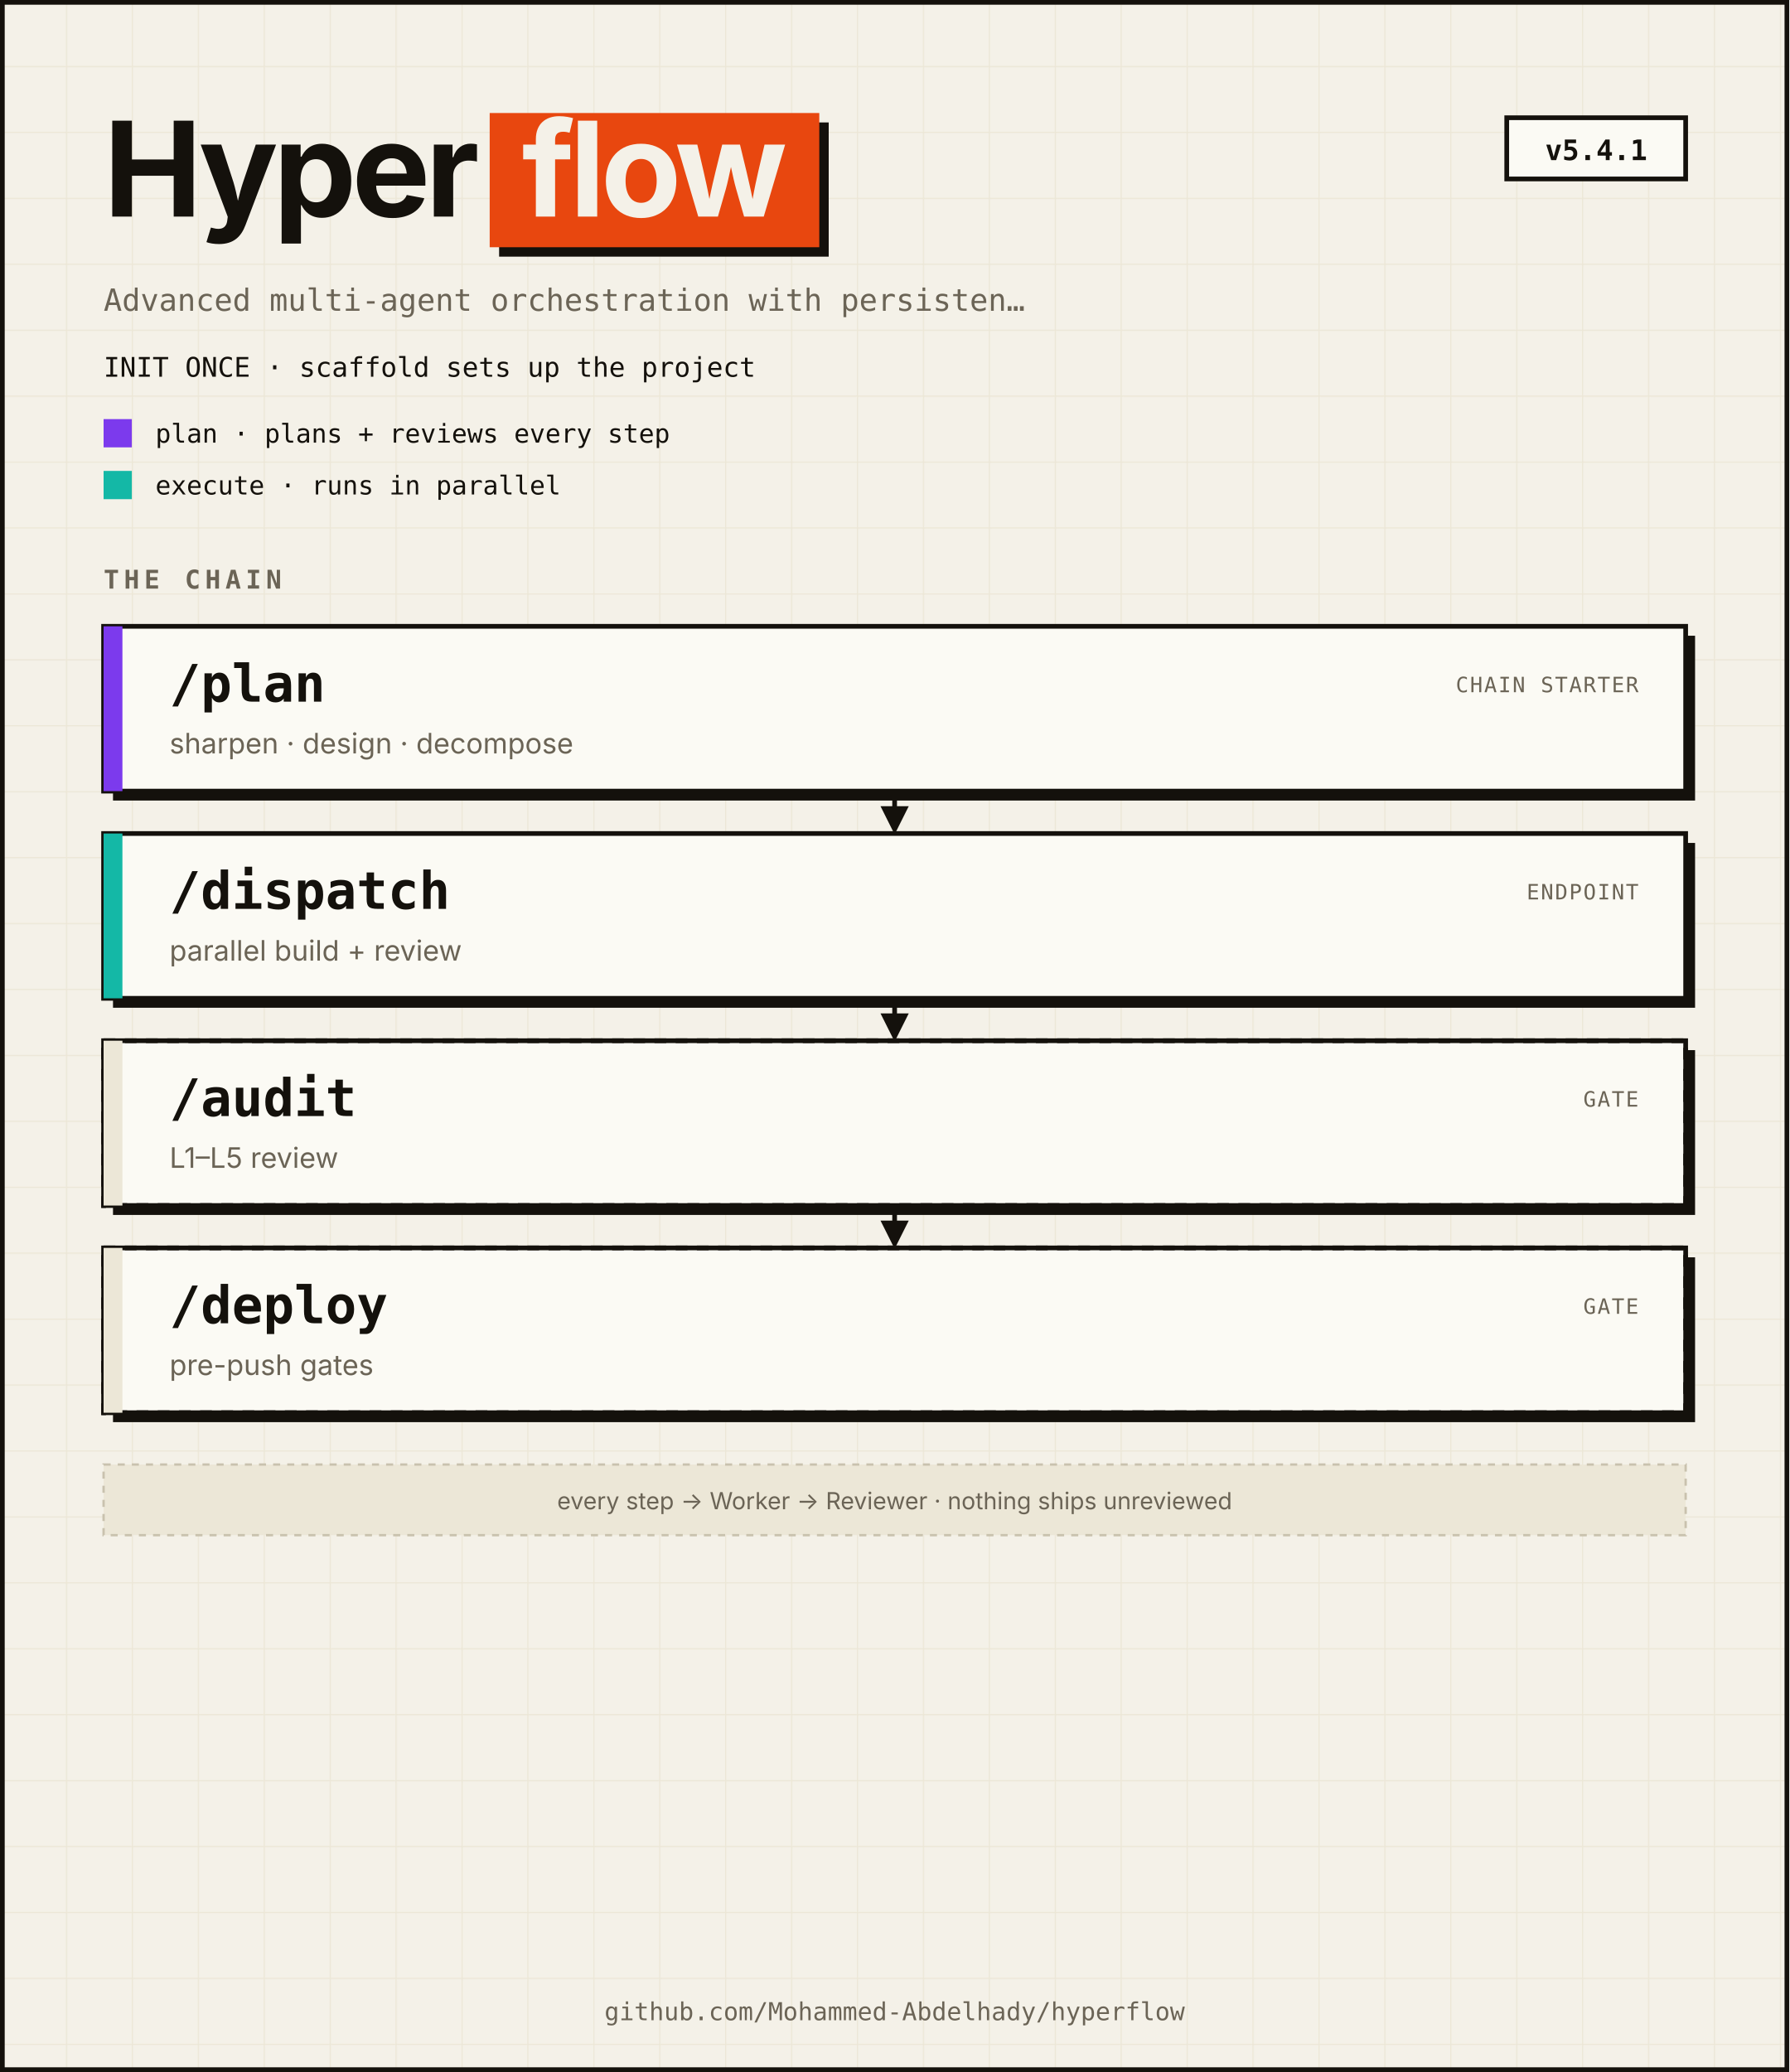
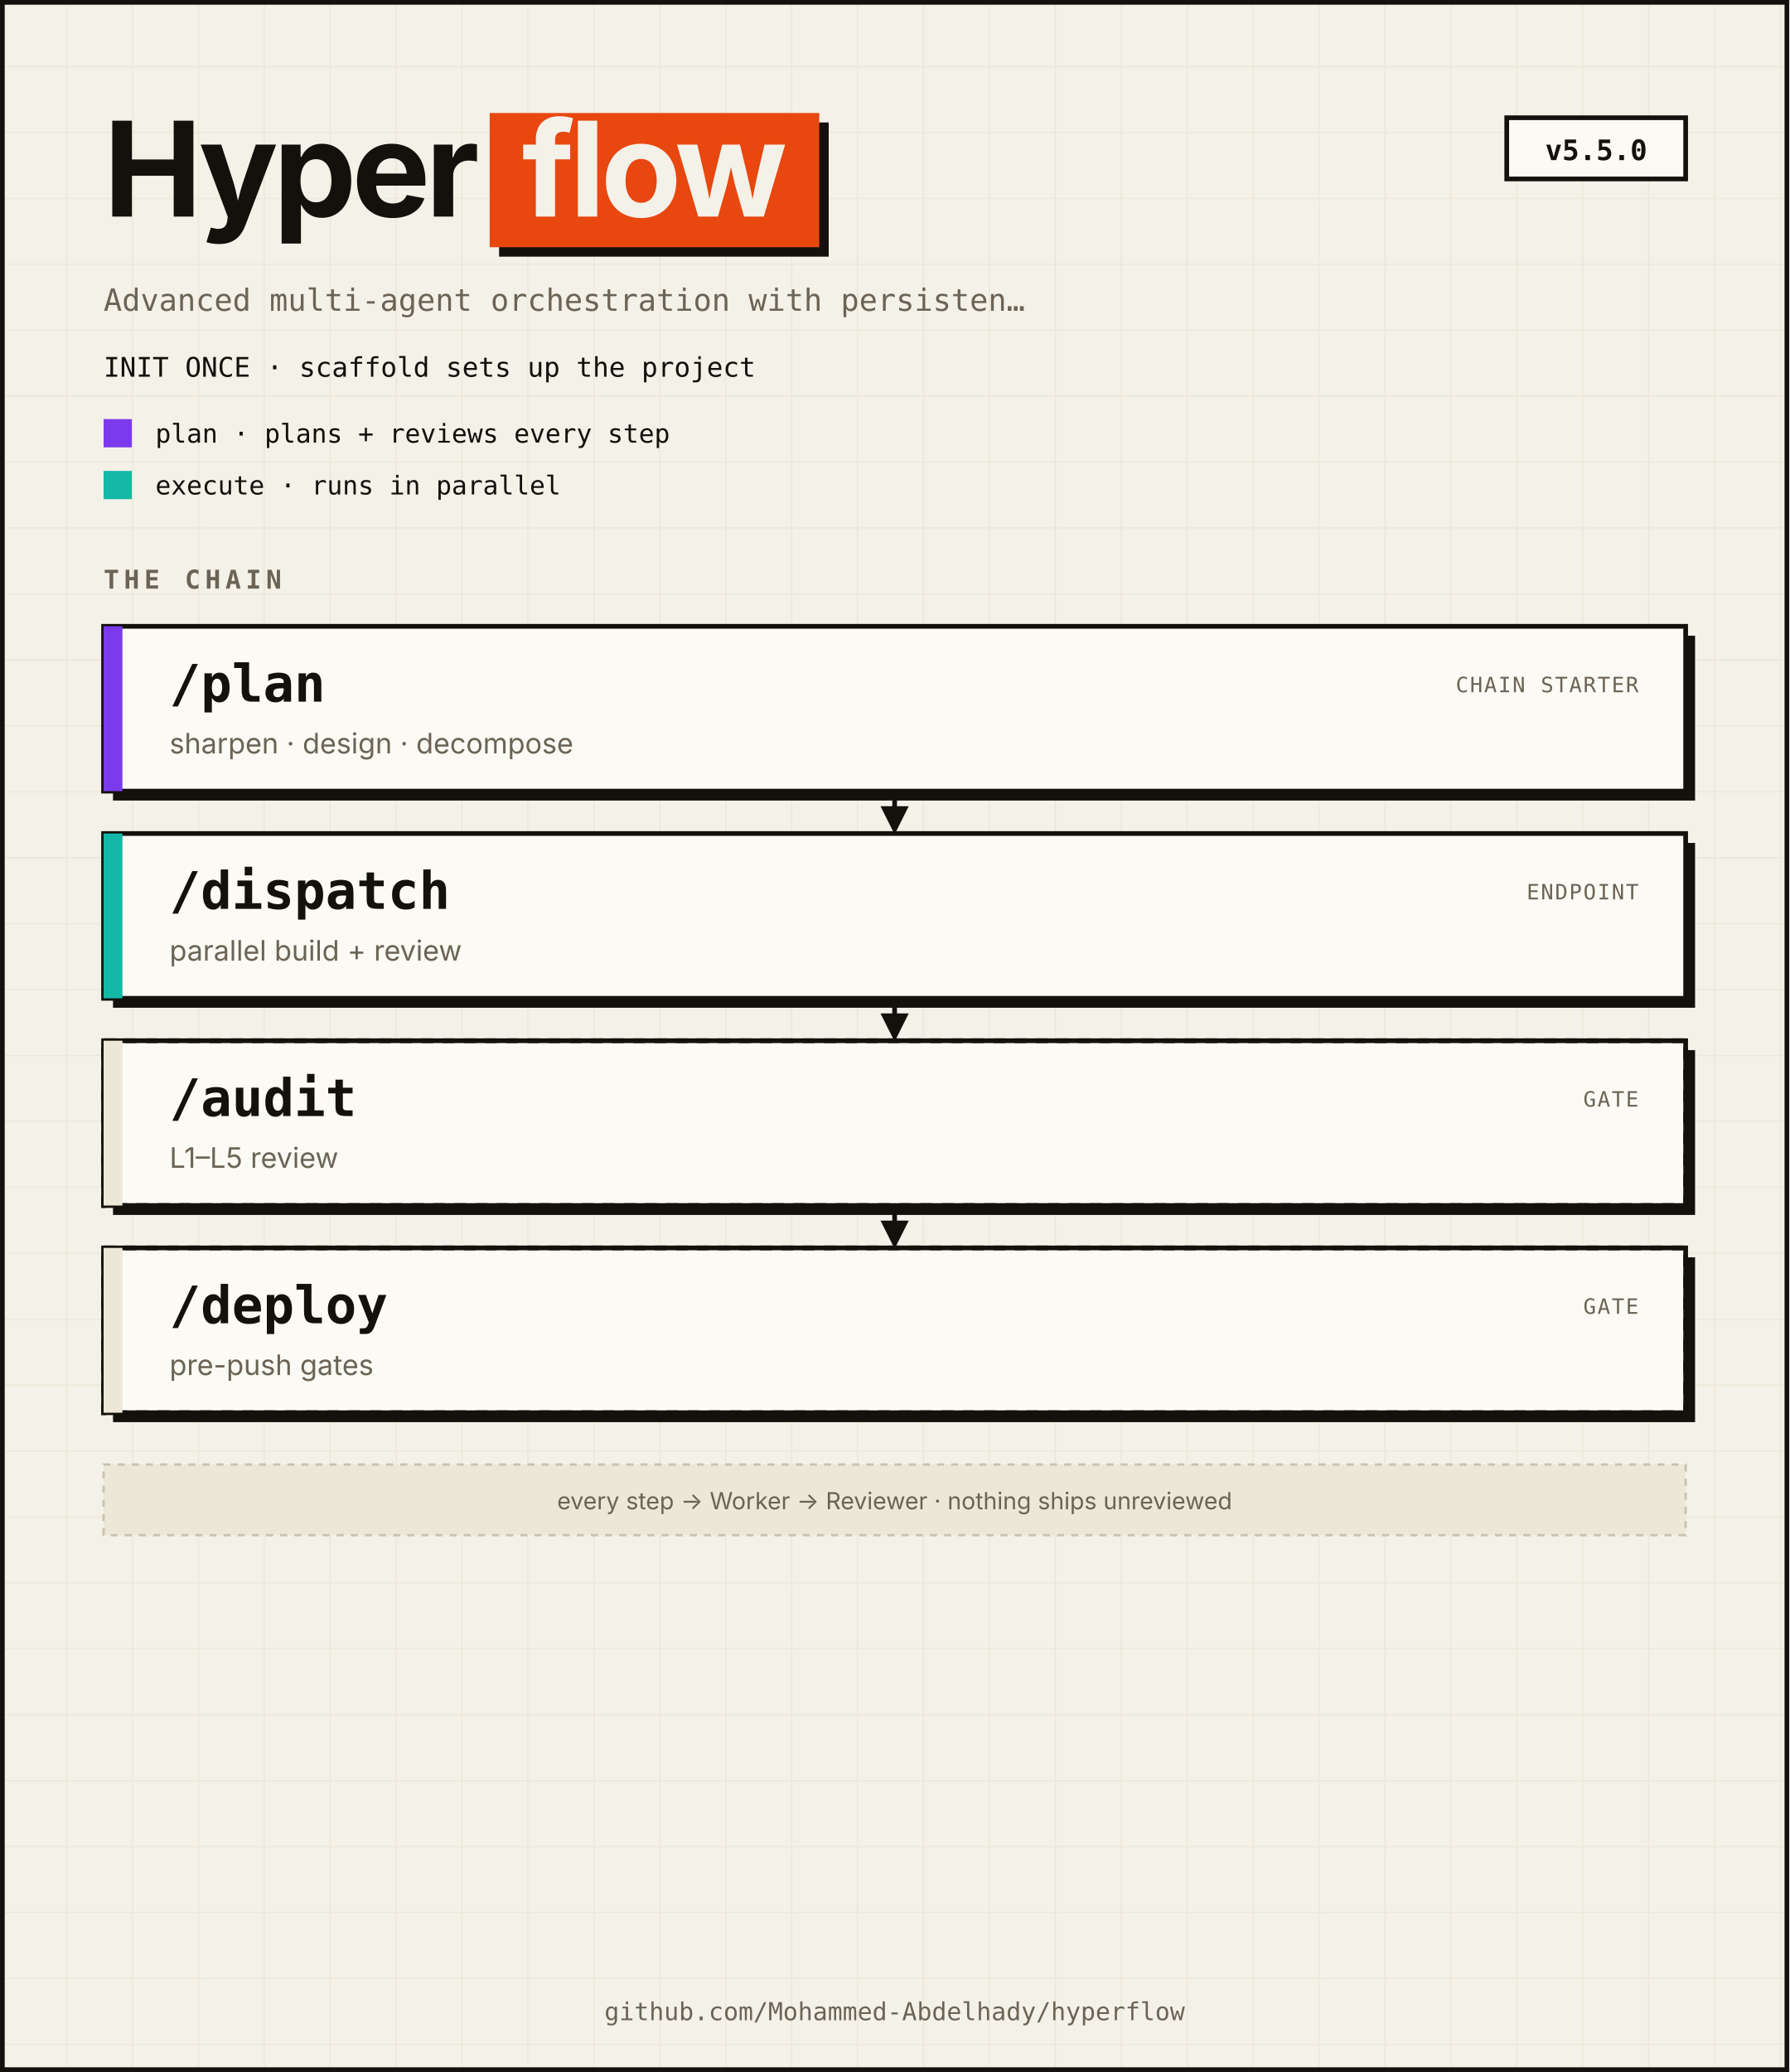
<svg xmlns="http://www.w3.org/2000/svg" viewBox="0 0 760 880" width="760" height="880" role="img" aria-labelledby="t d" font-family="'Space Grotesk', ui-sans-serif, -apple-system, BlinkMacSystemFont, system-ui, sans-serif">
  <defs>
    <pattern id="grid" width="28" height="28" patternUnits="userSpaceOnUse">
      <path d="M28 0 L0 0 0 28" fill="none" stroke="#ECE7D7" stroke-width="1" />
    </pattern>
    <marker id="arr" viewBox="0 0 10 10" refX="8" refY="5" markerWidth="6" markerHeight="6" orient="auto">
      <path d="M0,0 L10,5 L0,10 Z" fill="#14110C" />
    </marker>
  </defs>
  <rect x="0" y="0" width="760" height="880" fill="#F4F1E8" />
  <rect x="0" y="0" width="760" height="880" fill="url(#grid)" />
  <rect x="1" y="1" width="758" height="878" fill="none" stroke="#14110C" stroke-width="2" />
  <text x="44" y="92" fill="#14110C" font-size="56" font-weight="700" text-anchor="start" letter-spacing="-2">Hyper</text>
  <rect x="212" y="52" width="140" height="57" fill="#14110C" />
  <rect x="208" y="48" width="140" height="57" fill="#E8470F" />
  <text x="278.0" y="92" fill="#F4F1E8" font-size="56" font-weight="700" text-anchor="middle" letter-spacing="-2">flow</text>
  <rect x="640" y="50" width="76" height="26" fill="#FBFAF4" stroke="#14110C" stroke-width="2" />
-   <text x="678.0" y="68" fill="#14110C" font-size="12" font-weight="700" text-anchor="middle" font-family="'JetBrains Mono', ui-monospace, SFMono-Regular, Menlo, monospace">v5.4.1</text>
+   <text x="678.0" y="68" fill="#14110C" font-size="12" font-weight="700" text-anchor="middle" font-family="'JetBrains Mono', ui-monospace, SFMono-Regular, Menlo, monospace">v5.5.0</text>
  <text x="44" y="132" fill="#6B6456" font-size="13" font-weight="400" text-anchor="start" font-family="'JetBrains Mono', ui-monospace, SFMono-Regular, Menlo, monospace">Advanced multi-agent orchestration with persisten…</text>
  <text x="44" y="160" fill="#14110C" font-size="11.5" font-weight="400" text-anchor="start" font-family="'JetBrains Mono', ui-monospace, SFMono-Regular, Menlo, monospace">INIT ONCE · scaffold sets up the project</text>
  <rect x="44" y="178" width="12" height="12" fill="#7C3AED" />
  <text x="66" y="188" fill="#14110C" font-size="11" font-weight="400" text-anchor="start" font-family="'JetBrains Mono', ui-monospace, SFMono-Regular, Menlo, monospace">plan · plans + reviews every step</text>
  <rect x="44" y="200" width="12" height="12" fill="#14B8A6" />
  <text x="66" y="210" fill="#14110C" font-size="11" font-weight="400" text-anchor="start" font-family="'JetBrains Mono', ui-monospace, SFMono-Regular, Menlo, monospace">execute · runs in parallel</text>
  <text x="44" y="250" fill="#6B6456" font-size="11" font-weight="700" text-anchor="start" font-family="'JetBrains Mono', ui-monospace, SFMono-Regular, Menlo, monospace" letter-spacing="2">THE CHAIN</text>
  <rect x="48" y="270" width="672" height="70" fill="#14110C" />
  <rect x="44" y="266" width="672" height="70" fill="#FBFAF4" stroke="#14110C" stroke-width="2" />
  <rect x="44" y="266" width="8" height="70" fill="#7C3AED" />
  <text x="72" y="298" fill="#14110C" font-size="22" font-weight="700" text-anchor="start" font-family="'JetBrains Mono', ui-monospace, SFMono-Regular, Menlo, monospace">/plan</text>
  <text x="72" y="320" fill="#6B6456" font-size="12" font-weight="400" text-anchor="start">sharpen · design · decompose</text>
  <text x="696" y="294" fill="#6B6456" font-size="9" font-weight="400" text-anchor="end" font-family="'JetBrains Mono', ui-monospace, SFMono-Regular, Menlo, monospace" letter-spacing="0.6">CHAIN STARTER</text>
  <line x1="380.0" y1="338" x2="380.0" y2="352" stroke="#14110C" stroke-width="2" marker-end="url(#arr)" />
  <rect x="48" y="358" width="672" height="70" fill="#14110C" />
  <rect x="44" y="354" width="672" height="70" fill="#FBFAF4" stroke="#14110C" stroke-width="2" />
  <rect x="44" y="354" width="8" height="70" fill="#14B8A6" />
  <text x="72" y="386" fill="#14110C" font-size="22" font-weight="700" text-anchor="start" font-family="'JetBrains Mono', ui-monospace, SFMono-Regular, Menlo, monospace">/dispatch</text>
  <text x="72" y="408" fill="#6B6456" font-size="12" font-weight="400" text-anchor="start">parallel build + review</text>
  <text x="696" y="382" fill="#6B6456" font-size="9" font-weight="400" text-anchor="end" font-family="'JetBrains Mono', ui-monospace, SFMono-Regular, Menlo, monospace" letter-spacing="0.6">ENDPOINT</text>
  <line x1="380.0" y1="426" x2="380.0" y2="440" stroke="#14110C" stroke-width="2" marker-end="url(#arr)" />
  <rect x="48" y="446" width="672" height="70" fill="#14110C" />
  <rect x="44" y="442" width="672" height="70" fill="#FBFAF4" stroke="#14110C" stroke-width="2" />
  <rect x="44" y="442" width="672" height="70" fill="none" stroke="#14110C" stroke-width="2" stroke-dasharray="5 4" />
  <rect x="44" y="442" width="8" height="70" fill="#ECE7D7" />
  <text x="72" y="474" fill="#14110C" font-size="22" font-weight="700" text-anchor="start" font-family="'JetBrains Mono', ui-monospace, SFMono-Regular, Menlo, monospace">/audit</text>
  <text x="72" y="496" fill="#6B6456" font-size="12" font-weight="400" text-anchor="start">L1–L5 review</text>
  <text x="696" y="470" fill="#6B6456" font-size="9" font-weight="400" text-anchor="end" font-family="'JetBrains Mono', ui-monospace, SFMono-Regular, Menlo, monospace" letter-spacing="0.6">GATE</text>
  <line x1="380.0" y1="514" x2="380.0" y2="528" stroke="#14110C" stroke-width="2" marker-end="url(#arr)" />
  <rect x="48" y="534" width="672" height="70" fill="#14110C" />
  <rect x="44" y="530" width="672" height="70" fill="#FBFAF4" stroke="#14110C" stroke-width="2" />
  <rect x="44" y="530" width="672" height="70" fill="none" stroke="#14110C" stroke-width="2" stroke-dasharray="5 4" />
  <rect x="44" y="530" width="8" height="70" fill="#ECE7D7" />
  <text x="72" y="562" fill="#14110C" font-size="22" font-weight="700" text-anchor="start" font-family="'JetBrains Mono', ui-monospace, SFMono-Regular, Menlo, monospace">/deploy</text>
  <text x="72" y="584" fill="#6B6456" font-size="12" font-weight="400" text-anchor="start">pre-push gates</text>
  <text x="696" y="558" fill="#6B6456" font-size="9" font-weight="400" text-anchor="end" font-family="'JetBrains Mono', ui-monospace, SFMono-Regular, Menlo, monospace" letter-spacing="0.6">GATE</text>
  <rect x="44" y="622" width="672" height="30" fill="#ECE7D7" stroke="#C9C2AE" stroke-width="1" stroke-dasharray="3 3" />
  <text x="380.0" y="641" fill="#6B6456" font-size="10" font-weight="400" text-anchor="middle">every step → Worker → Reviewer · nothing ships unreviewed</text>
  <text x="380.0" y="858" fill="#6B6456" font-size="10.5" font-weight="400" text-anchor="middle" font-family="'JetBrains Mono', ui-monospace, SFMono-Regular, Menlo, monospace">github.com/Mohammed-Abdelhady/hyperflow</text>
</svg>
